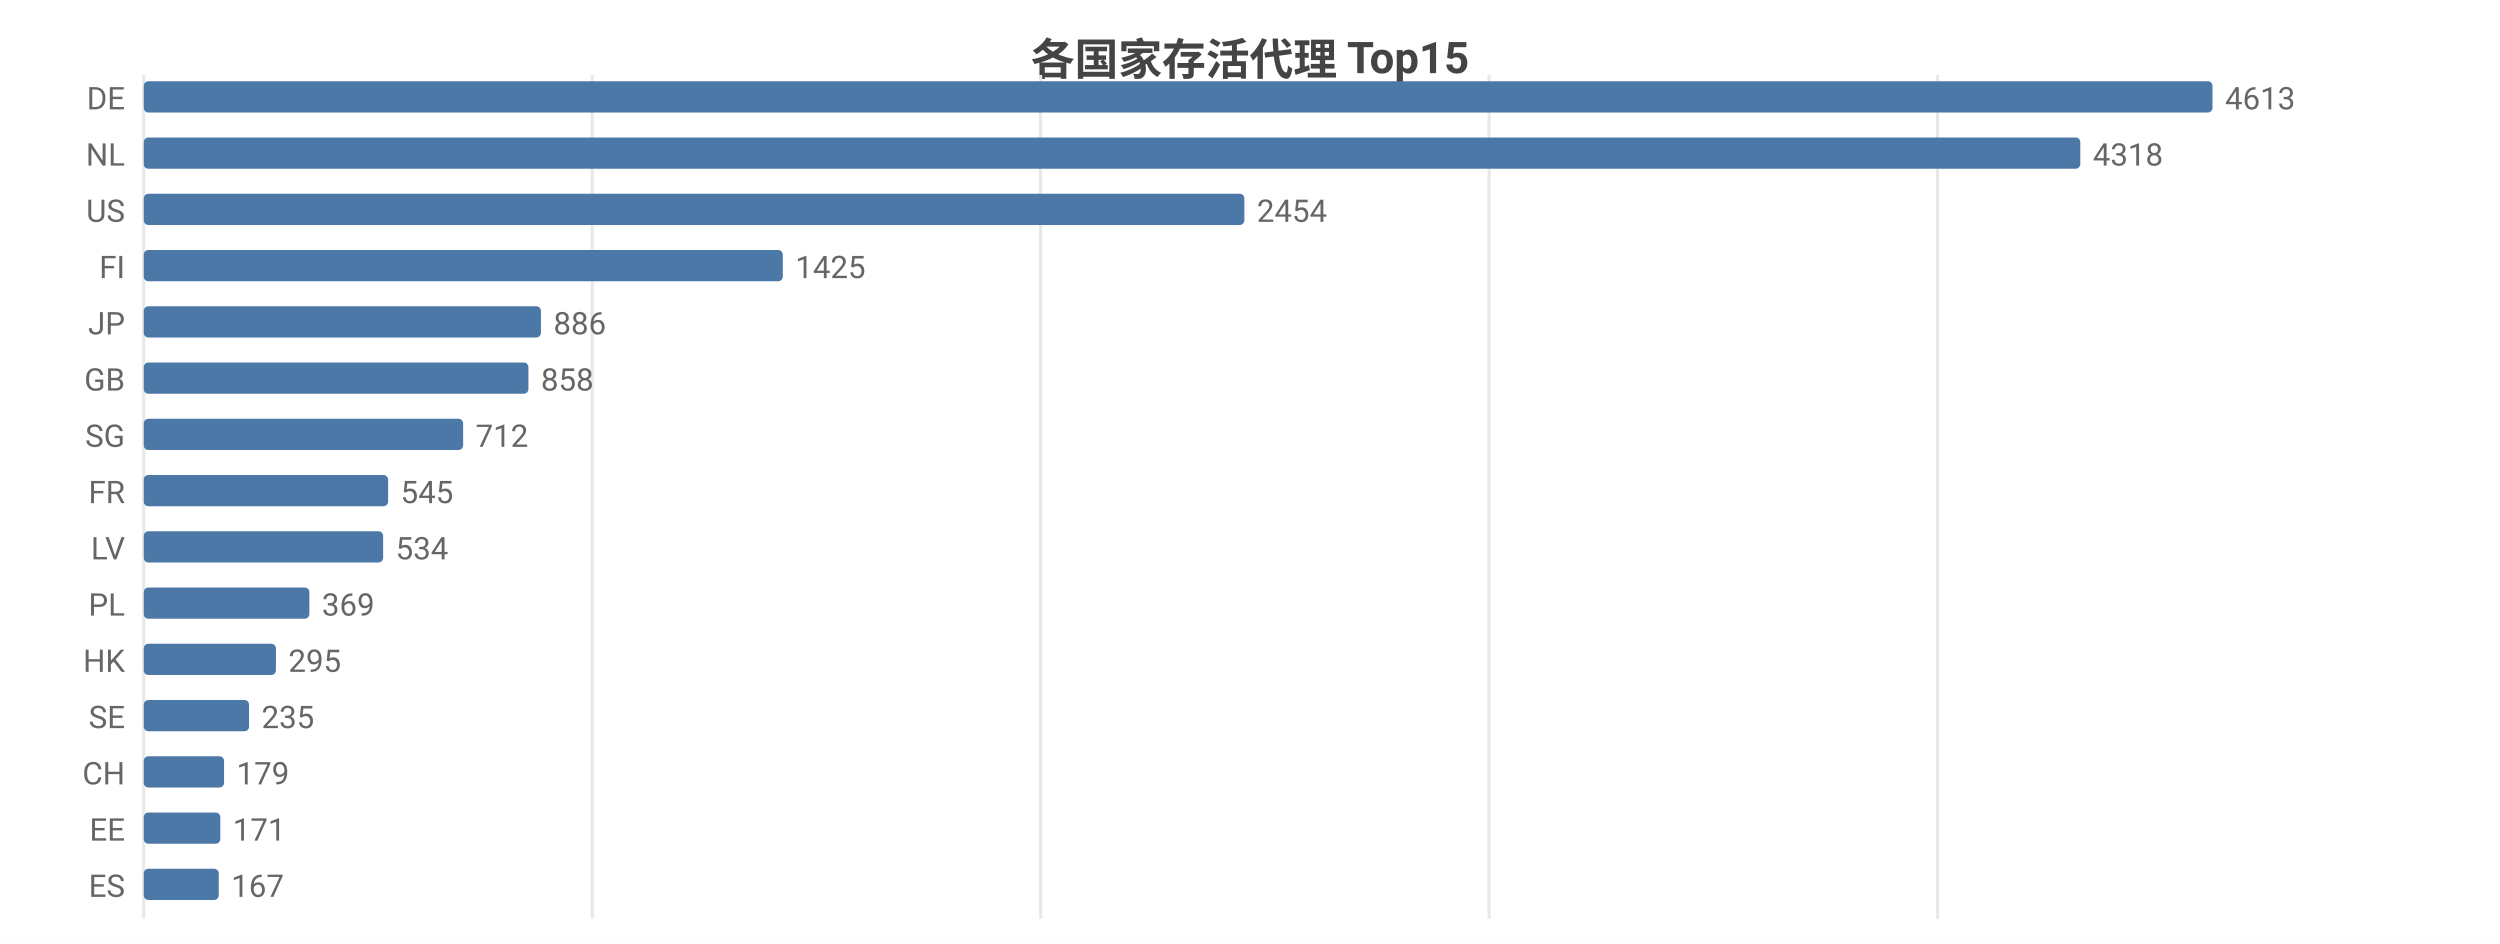
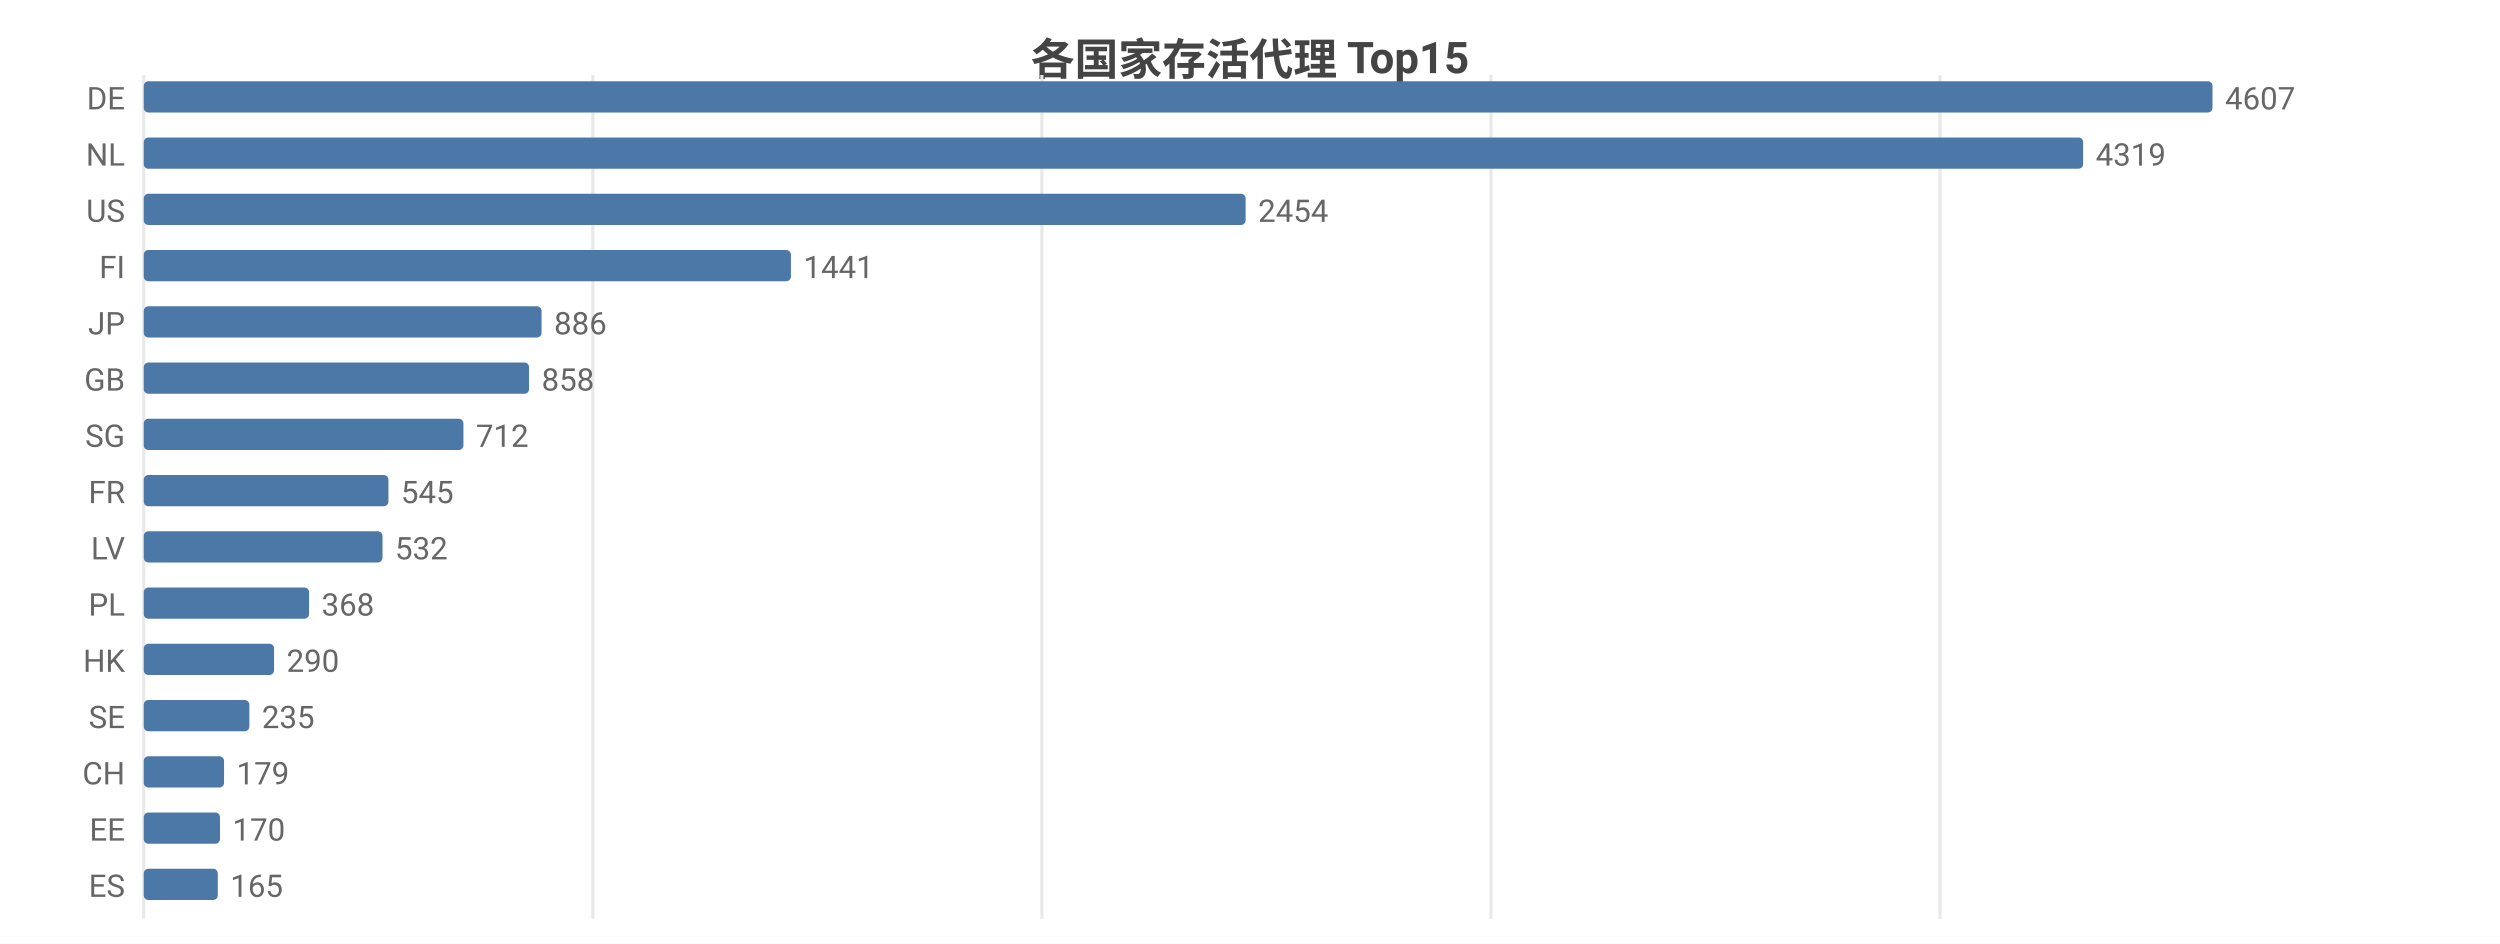
<svg xmlns="http://www.w3.org/2000/svg" width="800" height="302" viewBox="0 0 800 302">
  <rect width="800" height="302" fill="#ffffff" />
  <style>text{font-family:system-ui,-apple-system,'Segoe UI',Roboto,'PingFang SC','Microsoft YaHei','Noto Sans CJK SC',sans-serif}.g{stroke:#e8e8e8;stroke-width:1}.a{stroke:#999;stroke-width:1}.t{font-size:10px;fill:#666}.m{font-size:10px;text-anchor:middle;fill:#666}.e{font-size:10px;text-anchor:end;fill:#666}.l{font-size:11px;fill:#333}.tt{font-size:14px;font-weight:600;text-anchor:middle;fill:#444}.em{font-size:13px;text-anchor:middle;fill:#999}</style>
  <text class="tt" x="400.0" y="24">各国家存活代理 Top15</text>
  <line class="g" x1="46" y1="24" x2="46" y2="294" />
-   <line class="g" x1="189.5" y1="24" x2="189.5" y2="294" />
-   <line class="g" x1="333.0" y1="24" x2="333.0" y2="294" />
-   <line class="g" x1="476.5" y1="24" x2="476.5" y2="294" />
-   <line class="g" x1="620.0" y1="24" x2="620.0" y2="294" />
+   <line class="g" x1="189.7" y1="24" x2="189.7" y2="294" />
+   <line class="g" x1="333.4" y1="24" x2="333.4" y2="294" />
+   <line class="g" x1="477.1" y1="24" x2="477.1" y2="294" />
+   <line class="g" x1="620.8" y1="24" x2="620.8" y2="294" />
  <text class="e" x="40" y="35">DE</text>
  <rect x="46" y="26" width="662" height="10" fill="#4c78a8" rx="1.5" />
-   <text class="t" x="712" y="35">4613</text>
+   <text class="t" x="712" y="35">4607</text>
  <text class="e" x="40" y="53">NL</text>
-   <rect x="46" y="44" width="619.7" height="10" fill="#4c78a8" rx="1.5" />
-   <text class="t" x="669.7" y="53">4318</text>
+   <rect x="46" y="44" width="620.6" height="10" fill="#4c78a8" rx="1.5" />
+   <text class="t" x="670.6" y="53">4319</text>
  <text class="e" x="40" y="71">US</text>
-   <rect x="46" y="62" width="352.2" height="10" fill="#4c78a8" rx="1.5" />
-   <text class="t" x="402.2" y="71">2454</text>
+   <rect x="46" y="62" width="352.6" height="10" fill="#4c78a8" rx="1.5" />
+   <text class="t" x="402.6" y="71">2454</text>
  <text class="e" x="40" y="89">FI</text>
-   <rect x="46" y="80" width="204.5" height="10" fill="#4c78a8" rx="1.5" />
-   <text class="t" x="254.5" y="89">1425</text>
+   <rect x="46" y="80" width="207.1" height="10" fill="#4c78a8" rx="1.5" />
+   <text class="t" x="257.1" y="89">1441</text>
  <text class="e" x="40" y="107">JP</text>
-   <rect x="46" y="98" width="127.1" height="10" fill="#4c78a8" rx="1.5" />
-   <text class="t" x="177.1" y="107">886</text>
+   <rect x="46" y="98" width="127.3" height="10" fill="#4c78a8" rx="1.5" />
+   <text class="t" x="177.3" y="107">886</text>
  <text class="e" x="40" y="125">GB</text>
-   <rect x="46" y="116" width="123.1" height="10" fill="#4c78a8" rx="1.5" />
-   <text class="t" x="173.1" y="125">858</text>
+   <rect x="46" y="116" width="123.3" height="10" fill="#4c78a8" rx="1.5" />
+   <text class="t" x="173.3" y="125">858</text>
  <text class="e" x="40" y="143">SG</text>
-   <rect x="46" y="134" width="102.2" height="10" fill="#4c78a8" rx="1.5" />
-   <text class="t" x="152.2" y="143">712</text>
+   <rect x="46" y="134" width="102.3" height="10" fill="#4c78a8" rx="1.5" />
+   <text class="t" x="152.3" y="143">712</text>
  <text class="e" x="40" y="161">FR</text>
-   <rect x="46" y="152" width="78.2" height="10" fill="#4c78a8" rx="1.5" />
-   <text class="t" x="128.2" y="161">545</text>
+   <rect x="46" y="152" width="78.3" height="10" fill="#4c78a8" rx="1.5" />
+   <text class="t" x="128.3" y="161">545</text>
  <text class="e" x="40" y="179">LV</text>
-   <rect x="46" y="170" width="76.6" height="10" fill="#4c78a8" rx="1.5" />
-   <text class="t" x="126.6" y="179">534</text>
+   <rect x="46" y="170" width="76.4" height="10" fill="#4c78a8" rx="1.5" />
+   <text class="t" x="126.4" y="179">532</text>
  <text class="e" x="40" y="197">PL</text>
-   <rect x="46" y="188" width="53.0" height="10" fill="#4c78a8" rx="1.5" />
-   <text class="t" x="103.0" y="197">369</text>
+   <rect x="46" y="188" width="52.9" height="10" fill="#4c78a8" rx="1.5" />
+   <text class="t" x="102.9" y="197">368</text>
  <text class="e" x="40" y="215">HK</text>
-   <rect x="46" y="206" width="42.3" height="10" fill="#4c78a8" rx="1.5" />
-   <text class="t" x="92.3" y="215">295</text>
+   <rect x="46" y="206" width="41.7" height="10" fill="#4c78a8" rx="1.5" />
+   <text class="t" x="91.7" y="215">290</text>
  <text class="e" x="40" y="233">SE</text>
-   <rect x="46" y="224" width="33.7" height="10" fill="#4c78a8" rx="1.5" />
-   <text class="t" x="83.7" y="233">235</text>
+   <rect x="46" y="224" width="33.8" height="10" fill="#4c78a8" rx="1.5" />
+   <text class="t" x="83.8" y="233">235</text>
  <text class="e" x="40" y="251">CH</text>
  <rect x="46" y="242" width="25.7" height="10" fill="#4c78a8" rx="1.5" />
  <text class="t" x="75.7" y="251">179</text>
  <text class="e" x="40" y="269">EE</text>
-   <rect x="46" y="260" width="24.5" height="10" fill="#4c78a8" rx="1.5" />
-   <text class="t" x="74.5" y="269">171</text>
+   <rect x="46" y="260" width="24.4" height="10" fill="#4c78a8" rx="1.5" />
+   <text class="t" x="74.4" y="269">170</text>
  <text class="e" x="40" y="287">ES</text>
-   <rect x="46" y="278" width="24.0" height="10" fill="#4c78a8" rx="1.5" />
-   <text class="t" x="74.0" y="287">167</text>
+   <rect x="46" y="278" width="23.7" height="10" fill="#4c78a8" rx="1.5" />
+   <text class="t" x="73.7" y="287">165</text>
</svg>
